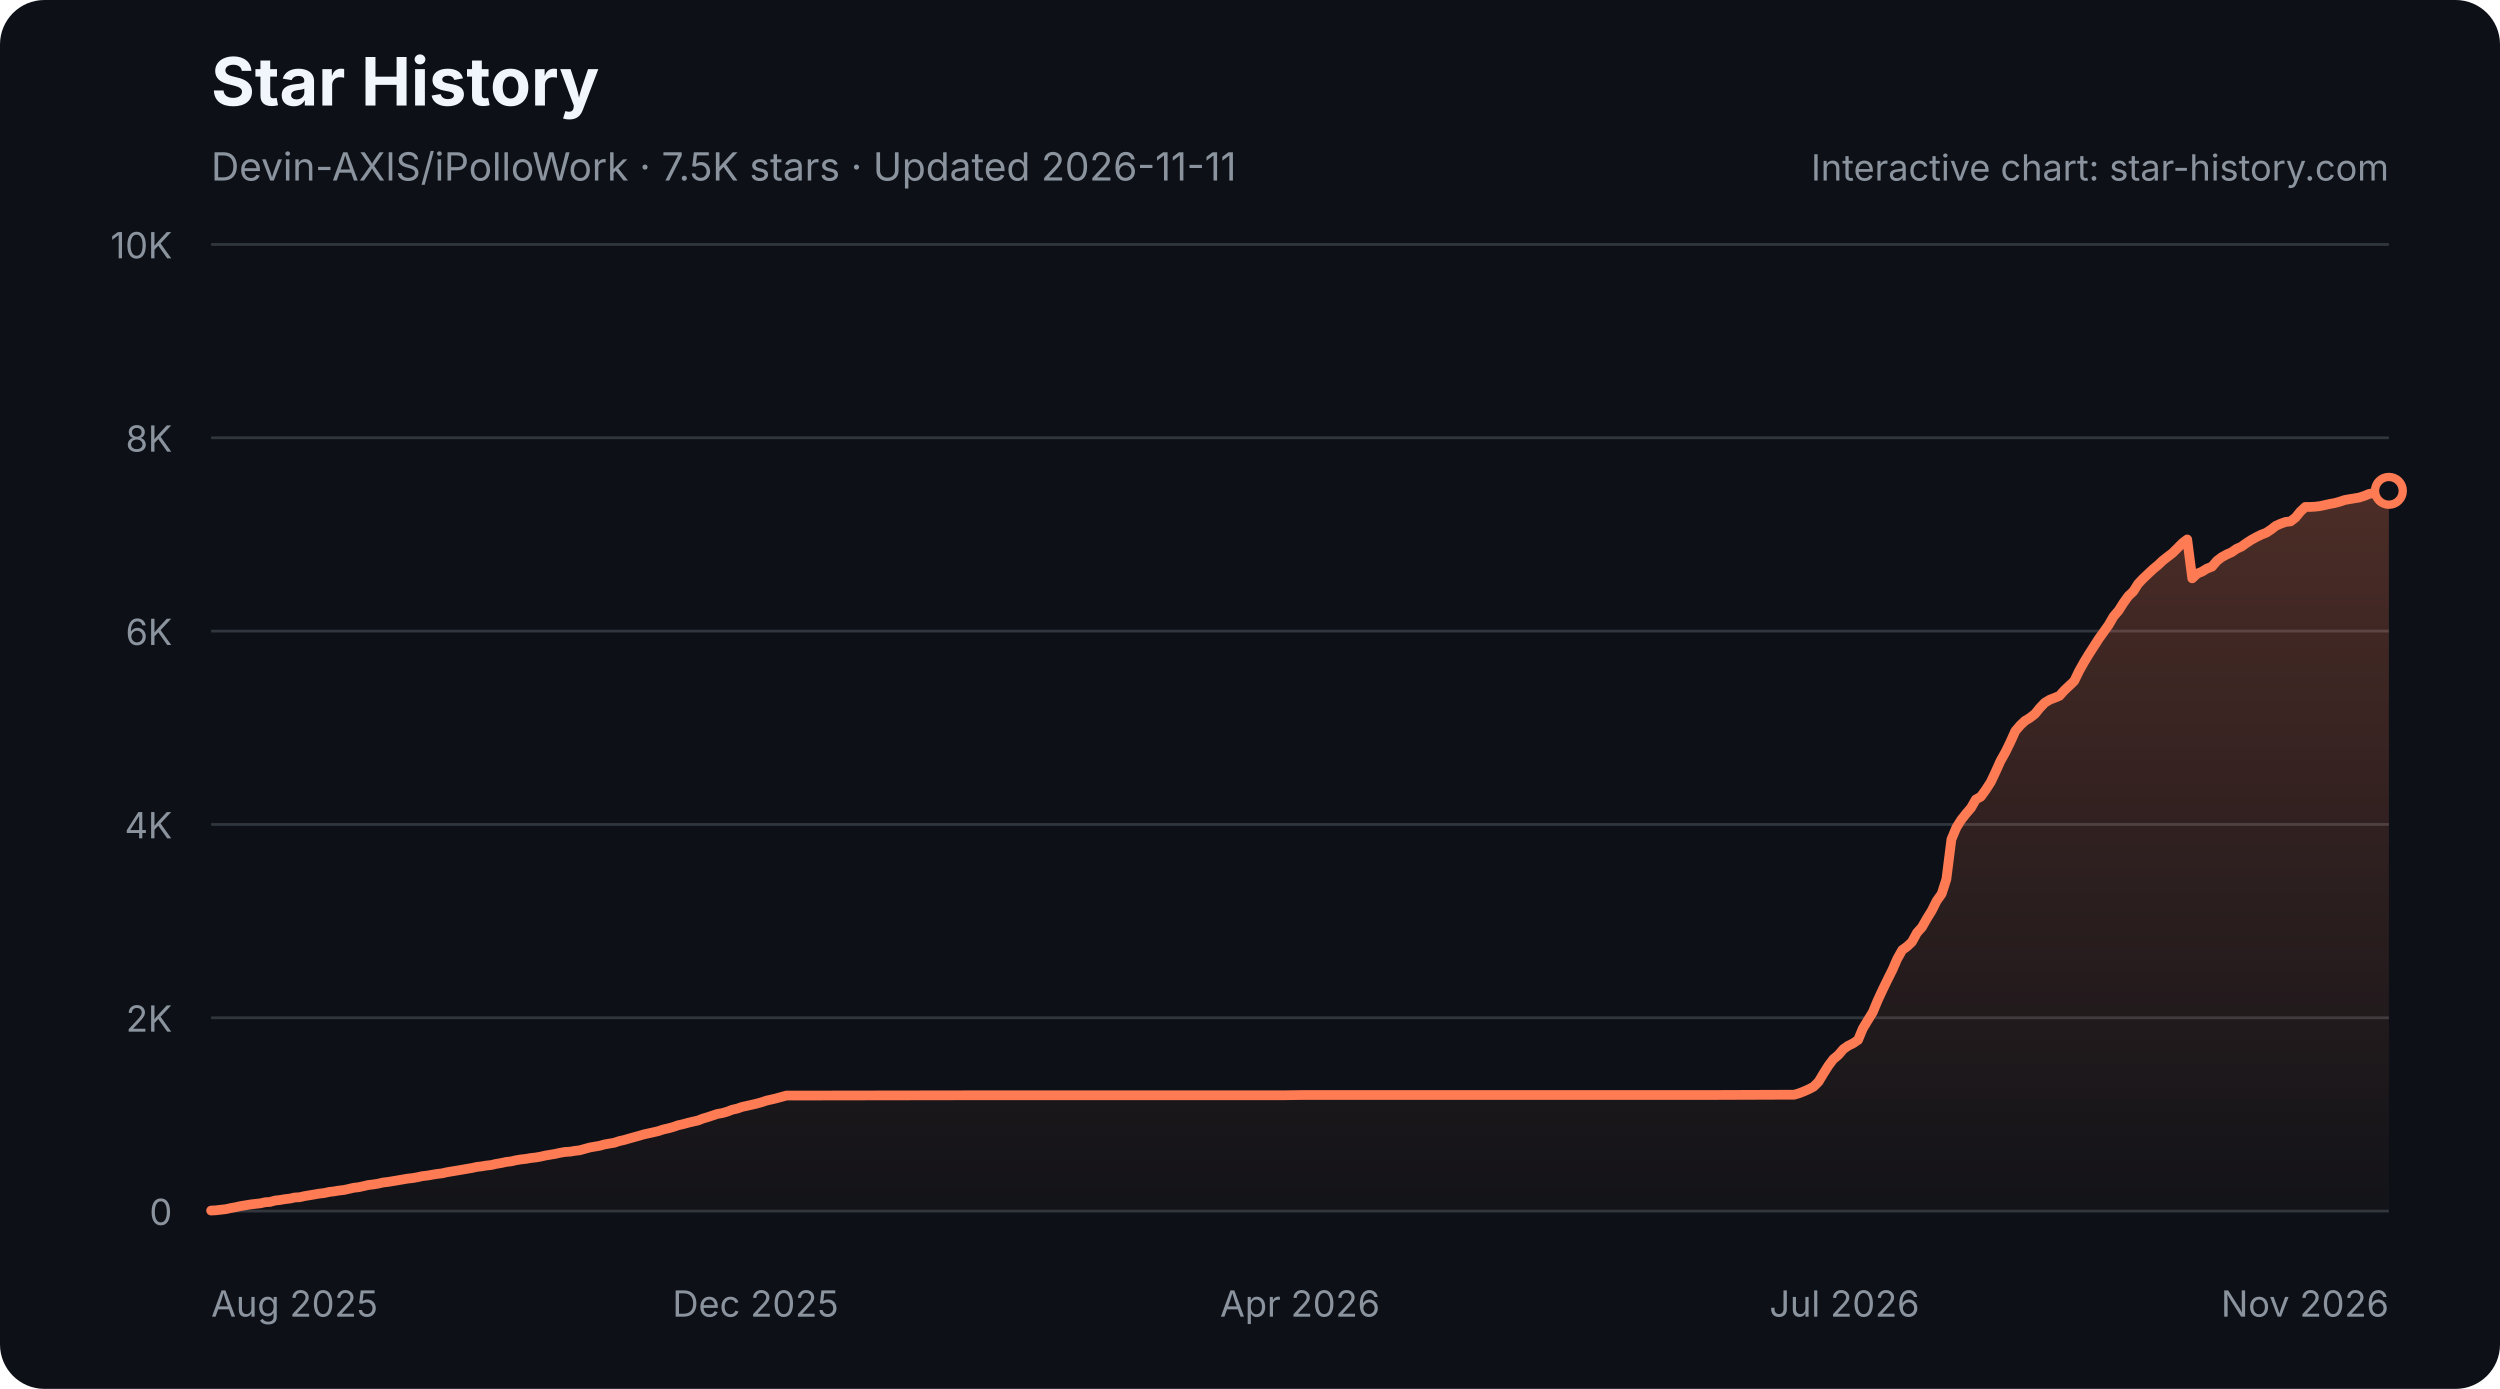
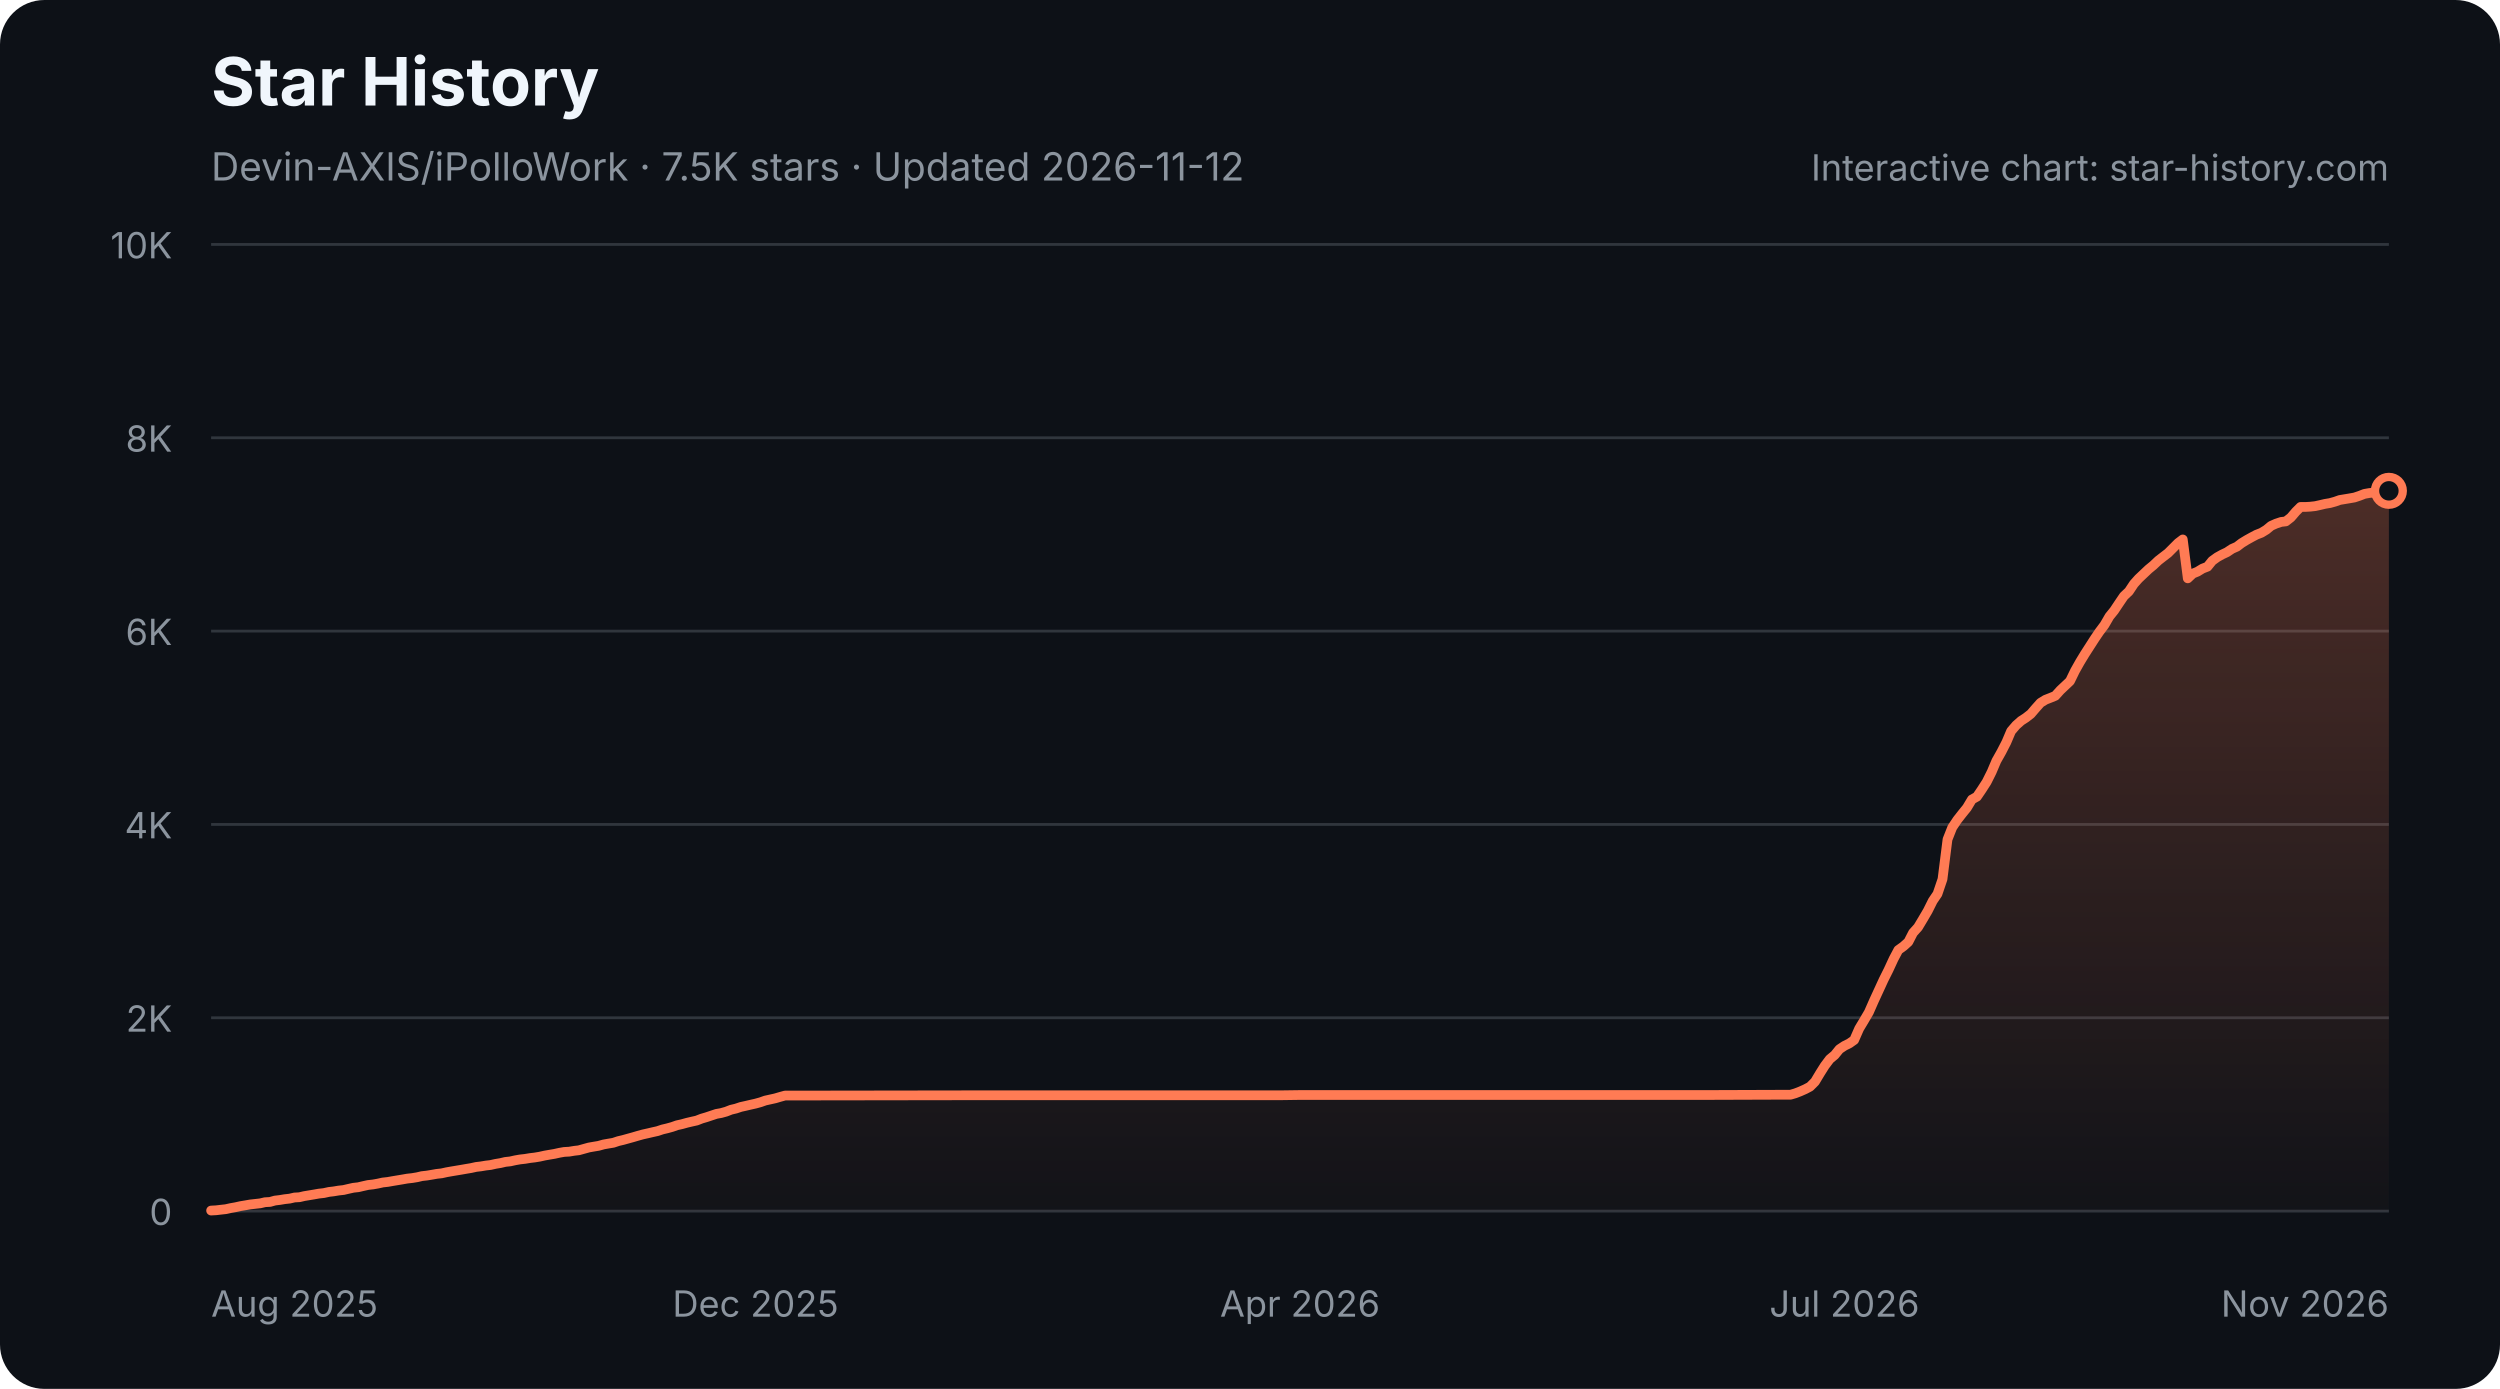
<svg xmlns="http://www.w3.org/2000/svg" width="900" height="500" viewBox="0 0 900 500" role="img" aria-labelledby="star-history-dark-title star-history-dark-description">
  <defs>
    <linearGradient id="star-history-dark-fill" x1="0" x2="0" y1="0" y2="1">
      <stop offset="0%" stop-color="#ff7b54" stop-opacity="0.26" />
      <stop offset="100%" stop-color="#ff7b54" stop-opacity="0.02" />
    </linearGradient>
  </defs>
  <rect width="900" height="500" rx="16" fill="#0d1117" />
  <text x="76" y="38" fill="#f0f6fc" font-family="-apple-system,BlinkMacSystemFont,'Segoe UI',sans-serif" font-size="24" font-weight="700">Star History</text>
-   <text x="76" y="65" fill="#8b949e" font-family="-apple-system,BlinkMacSystemFont,'Segoe UI',sans-serif" font-size="14">Devin-AXIS/iPolloWork · 7.5K stars · Updated 2026-11-11</text>
+   <text x="76" y="65" fill="#8b949e" font-family="-apple-system,BlinkMacSystemFont,'Segoe UI',sans-serif" font-size="14">Devin-AXIS/iPolloWork · 7.5K stars · Updated 2026-11-12</text>
  <g font-family="-apple-system,BlinkMacSystemFont,'Segoe UI',sans-serif">
    <line x1="76" y1="436.0" x2="860" y2="436.0" stroke="#30363d" stroke-width="1" />
    <text x="62" y="441.0" fill="#8b949e" font-size="13" text-anchor="end">0</text>
    <line x1="76" y1="366.4" x2="860" y2="366.4" stroke="#30363d" stroke-width="1" />
    <text x="62" y="371.4" fill="#8b949e" font-size="13" text-anchor="end">2K</text>
    <line x1="76" y1="296.8" x2="860" y2="296.8" stroke="#30363d" stroke-width="1" />
    <text x="62" y="301.8" fill="#8b949e" font-size="13" text-anchor="end">4K</text>
    <line x1="76" y1="227.2" x2="860" y2="227.2" stroke="#30363d" stroke-width="1" />
    <text x="62" y="232.2" fill="#8b949e" font-size="13" text-anchor="end">6K</text>
    <line x1="76" y1="157.6" x2="860" y2="157.6" stroke="#30363d" stroke-width="1" />
    <text x="62" y="162.6" fill="#8b949e" font-size="13" text-anchor="end">8K</text>
    <line x1="76" y1="88.0" x2="860" y2="88.0" stroke="#30363d" stroke-width="1" />
    <text x="62" y="93.0" fill="#8b949e" font-size="13" text-anchor="end">10K</text>
    <text x="76.0" y="474" fill="#8b949e" font-size="13" text-anchor="start">Aug 2025</text>
    <text x="272.0" y="474" fill="#8b949e" font-size="13" text-anchor="middle">Dec 2025</text>
    <text x="468.0" y="474" fill="#8b949e" font-size="13" text-anchor="middle">Apr 2026</text>
    <text x="664.0" y="474" fill="#8b949e" font-size="13" text-anchor="middle">Jul 2026</text>
    <text x="860.0" y="474" fill="#8b949e" font-size="13" text-anchor="end">Nov 2026</text>
-     <path d="M76.0 435.8 L77.8 435.7 L79.5 435.5 L81.3 435.3 L83.1 434.9 L84.8 434.6 L86.6 434.2 L88.4 433.9 L90.2 433.6 L91.9 433.4 L93.7 433.2 L95.5 432.8 L97.2 432.7 L99.0 432.2 L100.8 432.0 L102.5 431.7 L104.3 431.5 L106.1 431.1 L107.9 431.0 L109.6 430.6 L111.4 430.3 L113.2 430.0 L114.9 429.7 L116.7 429.5 L118.5 429.1 L120.2 428.9 L122.0 428.6 L123.8 428.4 L125.6 428.0 L127.3 427.6 L129.1 427.4 L130.9 427.0 L132.6 426.6 L134.4 426.4 L136.2 426.1 L137.9 425.7 L139.7 425.5 L141.5 425.2 L143.3 424.9 L145.0 424.6 L146.8 424.3 L148.6 424.1 L150.3 423.8 L152.1 423.4 L153.9 423.2 L155.6 422.9 L157.4 422.6 L159.2 422.4 L160.9 422.0 L162.7 421.7 L164.5 421.4 L166.3 421.1 L168.0 420.8 L169.8 420.5 L171.6 420.1 L173.3 419.9 L175.1 419.6 L176.9 419.4 L178.6 419.0 L180.4 418.7 L182.2 418.3 L184.0 418.1 L185.7 417.7 L187.5 417.4 L189.3 417.2 L191.0 416.9 L192.8 416.7 L194.6 416.4 L196.3 416.0 L198.1 415.7 L199.9 415.4 L201.7 415.0 L203.4 414.7 L205.2 414.6 L207.0 414.3 L208.7 414.1 L210.5 413.6 L212.3 413.1 L214.0 412.8 L215.8 412.5 L217.6 412.0 L219.3 411.7 L221.1 411.4 L222.9 410.8 L224.7 410.4 L226.4 409.9 L228.2 409.4 L230.0 408.9 L231.7 408.4 L233.5 408.0 L235.3 407.6 L237.0 407.2 L238.8 406.6 L240.6 406.2 L242.4 405.7 L244.1 405.1 L245.9 404.7 L247.7 404.2 L249.4 403.8 L251.2 403.4 L253.0 402.7 L254.7 402.2 L256.5 401.6 L258.3 401.0 L260.1 400.7 L261.8 400.2 L263.6 399.5 L265.4 399.1 L267.1 398.5 L268.9 398.1 L270.7 397.7 L272.4 397.3 L274.2 396.8 L276.0 396.2 L277.8 395.8 L279.5 395.4 L281.3 394.9 L283.1 394.4 L284.8 394.4 L350.3 394.3 L359.2 394.3 L461.8 394.3 L468.9 394.2 L520.2 394.2 L615.8 394.2 L644.1 394.1 L645.9 394.1 L647.6 393.6 L649.4 392.9 L651.2 392.1 L652.9 391.2 L654.7 389.4 L656.5 386.4 L658.2 383.7 L660.0 381.3 L661.8 379.8 L663.6 377.7 L665.3 376.5 L667.1 375.6 L668.9 374.4 L670.6 370.3 L672.4 367.3 L674.2 364.4 L675.9 360.3 L677.7 356.4 L679.5 352.7 L681.3 349.1 L683.0 345.2 L684.8 342.0 L686.6 340.7 L688.3 339.1 L690.1 335.8 L691.9 333.8 L693.6 330.8 L695.4 327.9 L697.2 324.3 L699.0 321.8 L700.7 316.5 L702.5 302.2 L704.3 297.9 L706.0 295.2 L707.8 292.9 L709.6 290.8 L711.3 287.8 L713.1 286.8 L714.9 284.3 L716.7 281.5 L718.4 277.9 L720.2 273.9 L722.0 270.7 L723.7 267.2 L725.5 263.2 L727.3 261.1 L729.0 259.5 L730.8 258.4 L732.6 257.0 L734.3 254.9 L736.1 253.0 L737.9 251.9 L739.7 251.2 L741.4 250.5 L743.2 248.5 L745.0 246.8 L746.7 245.2 L748.5 241.5 L750.3 238.3 L752.0 235.5 L753.8 232.7 L755.6 229.9 L757.4 227.4 L759.1 225.0 L760.9 221.9 L762.7 219.8 L764.4 217.1 L766.2 214.6 L768.0 212.9 L769.7 210.2 L771.5 208.3 L773.3 206.6 L775.1 204.9 L776.8 203.5 L778.6 201.8 L780.4 200.4 L782.1 199.1 L783.9 197.3 L785.7 195.5 L787.4 194.2 L789.2 208.2 L791.0 206.5 L792.7 205.8 L794.5 204.7 L796.3 204.0 L798.1 201.9 L799.8 200.6 L801.6 199.6 L803.4 198.8 L805.1 197.6 L806.9 196.8 L808.7 195.5 L810.4 194.4 L812.2 193.4 L814.0 192.5 L815.8 191.8 L817.5 190.7 L819.3 189.3 L821.1 188.5 L822.8 187.9 L824.6 187.7 L826.4 186.3 L828.1 184.2 L829.9 182.5 L831.7 182.5 L833.5 182.4 L835.2 182.2 L837.0 181.8 L838.8 181.4 L840.5 181.1 L842.3 180.6 L844.1 180.0 L845.8 179.7 L847.6 179.4 L849.4 179.1 L851.2 178.5 L852.9 177.8 L854.7 177.5 L856.5 177.3 L858.2 176.9 L860.0 176.7 L860.0 436 L76.0 436 Z" fill="url(#star-history-dark-fill)" />
-     <path d="M76.0 435.8 L77.8 435.7 L79.5 435.5 L81.3 435.3 L83.1 434.9 L84.8 434.6 L86.6 434.2 L88.4 433.9 L90.2 433.6 L91.9 433.4 L93.7 433.2 L95.5 432.8 L97.2 432.7 L99.0 432.2 L100.8 432.0 L102.5 431.7 L104.3 431.5 L106.1 431.1 L107.9 431.0 L109.6 430.6 L111.4 430.3 L113.2 430.0 L114.9 429.7 L116.7 429.5 L118.5 429.1 L120.2 428.9 L122.0 428.6 L123.8 428.4 L125.6 428.0 L127.3 427.6 L129.1 427.4 L130.9 427.0 L132.6 426.6 L134.4 426.4 L136.2 426.1 L137.9 425.7 L139.7 425.5 L141.5 425.2 L143.3 424.9 L145.0 424.6 L146.8 424.3 L148.6 424.1 L150.3 423.8 L152.1 423.4 L153.9 423.2 L155.6 422.9 L157.4 422.6 L159.2 422.4 L160.9 422.0 L162.7 421.7 L164.5 421.4 L166.3 421.1 L168.0 420.8 L169.8 420.5 L171.6 420.1 L173.3 419.9 L175.1 419.6 L176.9 419.4 L178.6 419.0 L180.4 418.7 L182.2 418.3 L184.0 418.1 L185.7 417.7 L187.5 417.4 L189.3 417.2 L191.0 416.9 L192.8 416.7 L194.6 416.4 L196.3 416.0 L198.1 415.7 L199.9 415.4 L201.7 415.0 L203.4 414.7 L205.2 414.6 L207.0 414.3 L208.7 414.1 L210.5 413.6 L212.3 413.1 L214.0 412.8 L215.8 412.5 L217.6 412.0 L219.3 411.7 L221.1 411.4 L222.9 410.8 L224.7 410.4 L226.4 409.9 L228.2 409.4 L230.0 408.9 L231.7 408.4 L233.5 408.0 L235.3 407.6 L237.0 407.2 L238.8 406.6 L240.6 406.2 L242.4 405.7 L244.1 405.1 L245.9 404.7 L247.7 404.2 L249.4 403.8 L251.2 403.4 L253.0 402.7 L254.7 402.2 L256.5 401.6 L258.3 401.0 L260.1 400.7 L261.8 400.2 L263.6 399.5 L265.4 399.1 L267.1 398.5 L268.9 398.1 L270.7 397.7 L272.4 397.3 L274.2 396.8 L276.0 396.2 L277.8 395.8 L279.5 395.4 L281.3 394.9 L283.1 394.4 L284.8 394.4 L350.3 394.3 L359.2 394.3 L461.8 394.3 L468.9 394.2 L520.2 394.2 L615.8 394.2 L644.1 394.1 L645.9 394.1 L647.6 393.6 L649.4 392.9 L651.2 392.1 L652.9 391.2 L654.7 389.4 L656.5 386.4 L658.2 383.7 L660.0 381.3 L661.8 379.8 L663.6 377.7 L665.3 376.5 L667.1 375.6 L668.9 374.4 L670.6 370.3 L672.4 367.3 L674.2 364.4 L675.9 360.3 L677.7 356.4 L679.5 352.7 L681.3 349.1 L683.0 345.2 L684.8 342.0 L686.6 340.7 L688.3 339.1 L690.1 335.8 L691.9 333.8 L693.6 330.8 L695.4 327.9 L697.2 324.3 L699.0 321.8 L700.7 316.5 L702.5 302.2 L704.3 297.9 L706.0 295.2 L707.8 292.9 L709.6 290.8 L711.3 287.8 L713.1 286.8 L714.9 284.3 L716.7 281.5 L718.4 277.9 L720.2 273.9 L722.0 270.7 L723.7 267.2 L725.5 263.2 L727.3 261.1 L729.0 259.5 L730.8 258.4 L732.6 257.0 L734.3 254.9 L736.1 253.0 L737.9 251.9 L739.7 251.2 L741.4 250.5 L743.2 248.5 L745.0 246.8 L746.7 245.2 L748.5 241.5 L750.3 238.3 L752.0 235.5 L753.8 232.7 L755.6 229.9 L757.4 227.4 L759.1 225.0 L760.9 221.9 L762.7 219.8 L764.4 217.1 L766.2 214.6 L768.0 212.9 L769.7 210.2 L771.5 208.3 L773.3 206.6 L775.1 204.9 L776.8 203.5 L778.6 201.8 L780.4 200.4 L782.1 199.1 L783.9 197.3 L785.7 195.5 L787.4 194.2 L789.2 208.2 L791.0 206.5 L792.7 205.8 L794.5 204.7 L796.3 204.0 L798.1 201.9 L799.8 200.6 L801.6 199.6 L803.4 198.8 L805.1 197.6 L806.9 196.8 L808.7 195.5 L810.4 194.4 L812.2 193.4 L814.0 192.5 L815.8 191.8 L817.5 190.7 L819.3 189.3 L821.1 188.5 L822.8 187.9 L824.6 187.7 L826.4 186.3 L828.1 184.2 L829.9 182.5 L831.7 182.5 L833.5 182.4 L835.2 182.2 L837.0 181.8 L838.8 181.4 L840.5 181.1 L842.3 180.6 L844.1 180.0 L845.8 179.7 L847.6 179.4 L849.4 179.1 L851.2 178.5 L852.9 177.8 L854.7 177.5 L856.5 177.3 L858.2 176.9 L860.0 176.7" fill="none" stroke="#ff7b54" stroke-width="3.5" stroke-linecap="round" stroke-linejoin="round" />
+     <path d="M76.0 435.8 L77.8 435.7 L79.5 435.5 L81.3 435.3 L83.1 434.9 L84.8 434.6 L86.6 434.2 L88.4 433.9 L90.1 433.6 L91.9 433.4 L93.7 433.2 L95.4 432.8 L97.2 432.7 L99.0 432.2 L100.7 432.0 L102.5 431.7 L104.3 431.5 L106.0 431.1 L107.8 431.0 L109.5 430.6 L111.3 430.3 L113.1 430.0 L114.8 429.7 L116.6 429.5 L118.4 429.1 L120.1 428.9 L121.9 428.6 L123.7 428.4 L125.4 428.0 L127.2 427.6 L129.0 427.4 L130.7 427.0 L132.5 426.6 L134.3 426.4 L136.0 426.1 L137.8 425.7 L139.6 425.5 L141.3 425.2 L143.1 424.9 L144.9 424.6 L146.6 424.3 L148.4 424.1 L150.2 423.8 L151.9 423.4 L153.7 423.2 L155.5 422.9 L157.2 422.6 L159.0 422.4 L160.8 422.0 L162.5 421.7 L164.3 421.4 L166.1 421.1 L167.8 420.8 L169.6 420.5 L171.4 420.1 L173.1 419.9 L174.9 419.6 L176.6 419.4 L178.4 419.0 L180.2 418.7 L181.9 418.3 L183.7 418.1 L185.5 417.7 L187.2 417.4 L189.0 417.2 L190.8 416.9 L192.5 416.7 L194.3 416.4 L196.1 416.0 L197.8 415.7 L199.6 415.4 L201.4 415.0 L203.1 414.7 L204.9 414.6 L206.7 414.3 L208.4 414.1 L210.2 413.6 L212.0 413.1 L213.7 412.8 L215.5 412.5 L217.3 412.0 L219.0 411.7 L220.8 411.4 L222.6 410.8 L224.3 410.4 L226.1 409.9 L227.9 409.4 L229.6 408.9 L231.4 408.4 L233.2 408.0 L234.9 407.6 L236.7 407.2 L238.5 406.6 L240.2 406.2 L242.0 405.7 L243.7 405.1 L245.5 404.7 L247.3 404.2 L249.0 403.8 L250.8 403.4 L252.6 402.7 L254.3 402.2 L256.1 401.6 L257.9 401.0 L259.6 400.7 L261.4 400.2 L263.2 399.5 L264.9 399.1 L266.7 398.5 L268.5 398.1 L270.2 397.7 L272.0 397.3 L273.8 396.8 L275.5 396.2 L277.3 395.8 L279.1 395.4 L280.8 394.9 L282.6 394.4 L284.4 394.4 L349.7 394.3 L358.5 394.3 L460.9 394.3 L468.0 394.2 L519.2 394.2 L614.6 394.2 L642.8 394.1 L644.6 394.1 L646.3 393.6 L648.1 392.9 L649.9 392.1 L651.6 391.2 L653.4 389.4 L655.2 386.4 L656.9 383.7 L658.7 381.3 L660.5 379.8 L662.2 377.7 L664.0 376.5 L665.8 375.6 L667.5 374.4 L669.3 370.3 L671.1 367.3 L672.8 364.4 L674.6 360.3 L676.4 356.4 L678.1 352.7 L679.9 349.1 L681.7 345.2 L683.4 342.0 L685.2 340.7 L687.0 339.1 L688.7 335.8 L690.5 333.8 L692.3 330.8 L694.0 327.9 L695.8 324.3 L697.5 321.8 L699.3 316.5 L701.1 302.2 L702.8 297.9 L704.6 295.2 L706.4 292.9 L708.1 290.8 L709.9 287.8 L711.7 286.8 L713.4 284.3 L715.2 281.5 L717.0 277.9 L718.7 273.9 L720.5 270.7 L722.3 267.2 L724.0 263.2 L725.8 261.1 L727.6 259.5 L729.3 258.4 L731.1 257.0 L732.9 254.9 L734.6 253.0 L736.4 251.9 L738.2 251.2 L739.9 250.5 L741.7 248.5 L743.5 246.8 L745.2 245.2 L747.0 241.5 L748.8 238.3 L750.5 235.5 L752.3 232.7 L754.1 229.9 L755.8 227.4 L757.6 225.0 L759.4 221.9 L761.1 219.8 L762.9 217.1 L764.6 214.6 L766.4 212.9 L768.2 210.2 L769.9 208.3 L771.7 206.6 L773.5 204.9 L775.2 203.5 L777.0 201.8 L778.8 200.4 L780.5 199.1 L782.3 197.3 L784.1 195.5 L785.8 194.2 L787.6 208.2 L789.4 206.5 L791.1 205.8 L792.9 204.7 L794.7 204.0 L796.4 201.9 L798.2 200.6 L800.0 199.6 L801.7 198.8 L803.5 197.6 L805.3 196.8 L807.0 195.5 L808.8 194.4 L810.6 193.4 L812.3 192.5 L814.1 191.8 L815.9 190.7 L817.6 189.3 L819.4 188.5 L821.2 187.9 L822.9 187.7 L824.7 186.3 L826.5 184.2 L828.2 182.5 L830.0 182.5 L831.7 182.4 L833.5 182.2 L835.3 181.8 L837.0 181.4 L838.8 181.1 L840.6 180.6 L842.3 180.0 L844.1 179.7 L845.9 179.4 L847.6 179.1 L849.4 178.5 L851.2 177.8 L852.9 177.5 L854.7 177.3 L856.5 176.9 L858.2 176.7 L860.0 176.7 L860.0 436 L76.0 436 Z" fill="url(#star-history-dark-fill)" />
+     <path d="M76.0 435.8 L77.8 435.7 L79.5 435.5 L81.3 435.3 L83.1 434.9 L84.8 434.6 L86.6 434.2 L88.4 433.9 L90.1 433.6 L91.9 433.4 L93.7 433.2 L95.4 432.8 L97.2 432.7 L99.0 432.2 L100.7 432.0 L102.5 431.7 L104.3 431.5 L106.0 431.1 L107.8 431.0 L109.5 430.6 L111.3 430.3 L113.1 430.0 L114.8 429.7 L116.6 429.5 L118.4 429.1 L120.1 428.9 L121.9 428.6 L123.7 428.4 L125.4 428.0 L127.2 427.6 L129.0 427.4 L130.7 427.0 L132.5 426.6 L134.3 426.4 L136.0 426.1 L137.8 425.7 L139.6 425.5 L141.3 425.2 L143.1 424.9 L144.9 424.6 L146.6 424.3 L148.4 424.1 L150.2 423.8 L151.9 423.4 L153.7 423.2 L155.5 422.9 L157.2 422.6 L159.0 422.4 L160.8 422.0 L162.5 421.7 L164.3 421.4 L166.1 421.1 L167.8 420.8 L169.6 420.5 L171.4 420.1 L173.1 419.9 L174.9 419.6 L176.6 419.4 L178.4 419.0 L180.2 418.7 L181.9 418.3 L183.7 418.1 L185.5 417.7 L187.2 417.4 L189.0 417.2 L190.8 416.9 L192.5 416.7 L194.3 416.4 L196.1 416.0 L197.8 415.7 L199.6 415.4 L201.4 415.0 L203.1 414.7 L204.9 414.6 L206.7 414.3 L208.4 414.1 L210.2 413.6 L212.0 413.1 L213.7 412.8 L215.5 412.5 L217.3 412.0 L219.0 411.7 L220.8 411.4 L222.6 410.8 L224.3 410.4 L226.1 409.9 L227.9 409.4 L229.6 408.9 L231.4 408.4 L233.2 408.0 L234.9 407.6 L236.7 407.2 L238.5 406.6 L240.2 406.2 L242.0 405.7 L243.7 405.1 L245.5 404.7 L247.3 404.2 L249.0 403.8 L250.8 403.4 L252.6 402.7 L254.3 402.2 L256.1 401.6 L257.9 401.0 L259.6 400.7 L261.4 400.2 L263.2 399.5 L264.9 399.1 L266.7 398.5 L268.5 398.1 L270.2 397.7 L272.0 397.3 L273.8 396.8 L275.5 396.2 L277.3 395.8 L279.1 395.4 L280.8 394.9 L282.6 394.4 L284.4 394.4 L349.7 394.3 L358.5 394.3 L460.9 394.3 L468.0 394.2 L519.2 394.2 L614.6 394.2 L642.8 394.1 L644.6 394.1 L646.3 393.6 L648.1 392.9 L649.9 392.1 L651.6 391.2 L653.4 389.4 L655.2 386.4 L656.9 383.7 L658.7 381.3 L660.5 379.8 L662.2 377.7 L664.0 376.5 L665.8 375.6 L667.5 374.4 L669.3 370.3 L671.1 367.3 L672.8 364.4 L674.6 360.3 L676.4 356.4 L678.1 352.7 L679.9 349.1 L681.7 345.2 L683.4 342.0 L685.2 340.7 L687.0 339.1 L688.7 335.8 L690.5 333.8 L692.3 330.8 L694.0 327.9 L695.8 324.3 L697.5 321.8 L699.3 316.5 L701.1 302.2 L702.8 297.9 L704.6 295.2 L706.4 292.9 L708.1 290.8 L709.9 287.8 L711.7 286.8 L713.4 284.3 L715.2 281.5 L717.0 277.9 L718.7 273.9 L720.5 270.7 L722.3 267.2 L724.0 263.2 L725.8 261.1 L727.6 259.5 L729.3 258.4 L731.1 257.0 L732.9 254.9 L734.6 253.0 L736.4 251.9 L738.2 251.2 L739.9 250.5 L741.7 248.5 L743.5 246.8 L745.2 245.2 L747.0 241.5 L748.8 238.3 L750.5 235.5 L752.3 232.7 L754.1 229.9 L755.8 227.4 L757.6 225.0 L759.4 221.9 L761.1 219.8 L762.9 217.1 L764.6 214.6 L766.4 212.9 L768.2 210.2 L769.9 208.3 L771.7 206.6 L773.5 204.9 L775.2 203.5 L777.0 201.8 L778.8 200.4 L780.5 199.1 L782.3 197.3 L784.1 195.5 L785.8 194.2 L787.6 208.2 L789.4 206.5 L791.1 205.8 L792.9 204.7 L794.7 204.0 L796.4 201.9 L798.2 200.6 L800.0 199.6 L801.7 198.8 L803.5 197.6 L805.3 196.8 L807.0 195.5 L808.8 194.4 L810.6 193.4 L812.3 192.5 L814.1 191.8 L815.9 190.7 L817.6 189.3 L819.4 188.5 L821.2 187.9 L822.9 187.7 L824.7 186.3 L826.5 184.2 L828.2 182.5 L830.0 182.5 L831.7 182.4 L833.5 182.2 L835.3 181.8 L837.0 181.4 L838.8 181.1 L840.6 180.6 L842.3 180.0 L844.1 179.7 L845.9 179.4 L847.6 179.1 L849.4 178.5 L851.2 177.8 L852.9 177.5 L854.7 177.3 L856.5 176.9 L858.2 176.7 L860.0 176.7" fill="none" stroke="#ff7b54" stroke-width="3.5" stroke-linecap="round" stroke-linejoin="round" />
    <circle cx="860.0" cy="176.7" r="5" fill="#0d1117" stroke="#ff7b54" stroke-width="3" />
    <text x="860" y="65" fill="#8b949e" font-size="13" text-anchor="end">Interactive chart: star-history.com</text>
  </g>
</svg>
